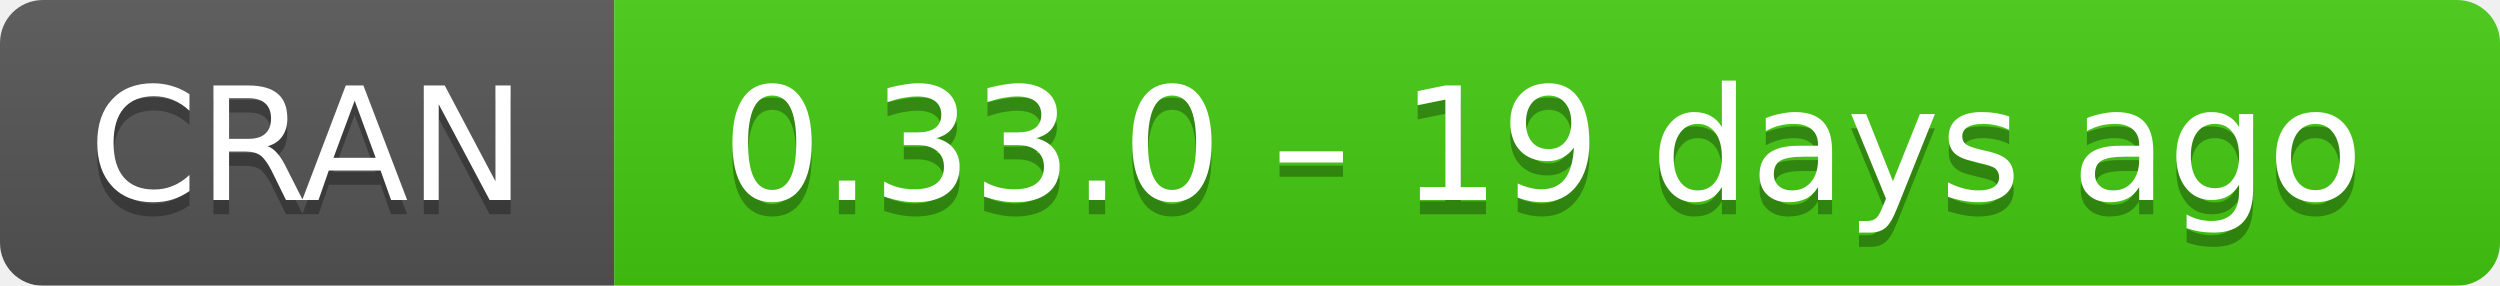
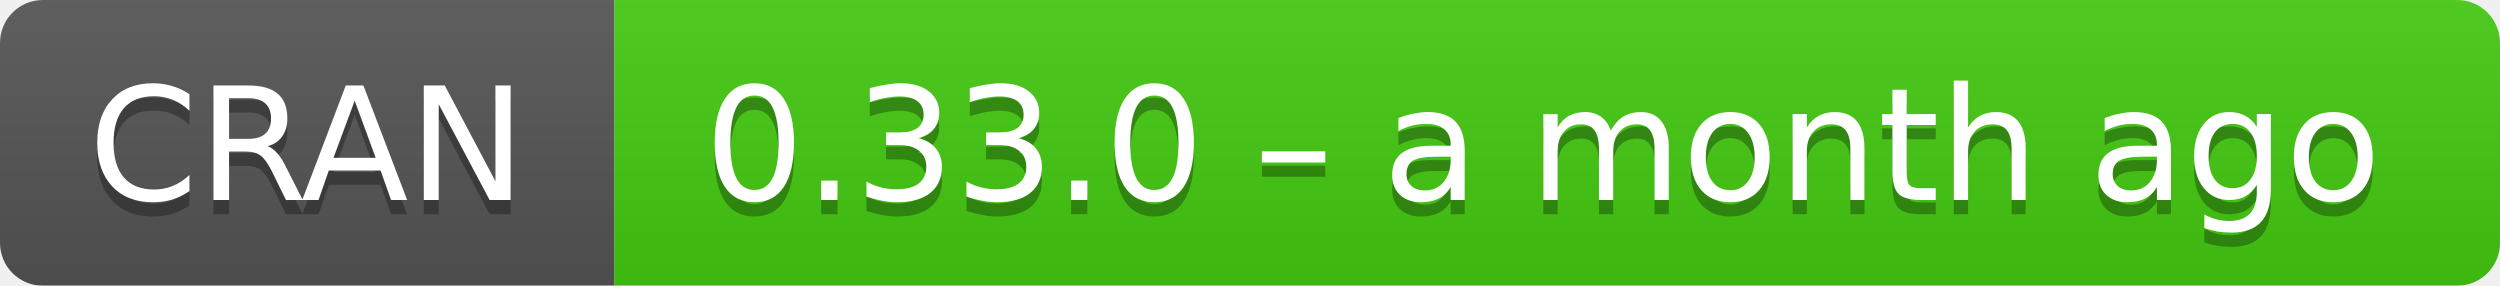
- <svg xmlns="http://www.w3.org/2000/svg" width="175" height="20" aria-label="CRAN 0.33.0 – 19 days ago">
+ <svg xmlns="http://www.w3.org/2000/svg" width="175" height="20" aria-label="CRAN 0.33.0 – a month ago">
  <linearGradient id="b" x2="0" y2="100%">
    <stop offset="0" stop-color="#bbb" stop-opacity=".1" />
    <stop offset="1" stop-opacity=".1" />
  </linearGradient>
  <mask id="a">
    <rect width="175" height="20" rx="3" fill="#fff" />
  </mask>
  <g mask="url(#a)">
    <path fill="#555" d="M0 0h43v20H0z" />
    <path fill="#4c1" d="M43 0h153v20H43z" />
    <path fill="url(#b)" d="M0 0h175v20H0z" />
  </g>
  <g fill="#fff" text-anchor="middle" font-family="DejaVu Sans,Verdana,Geneva,sans-serif" font-size="11">
    <text x="21.5" y="15" fill="#010101" fill-opacity=".3">
      CRAN
    </text>
    <text x="21.5" y="14">
      CRAN
    </text>
    <text x="108" y="15" fill="#010101" fill-opacity=".3">
-       0.33.0 – 19 days ago
+       0.33.0 – a month ago
    </text>
    <text x="108" y="14">
-       0.33.0 – 19 days ago
+       0.33.0 – a month ago
    </text>
  </g>
</svg>
